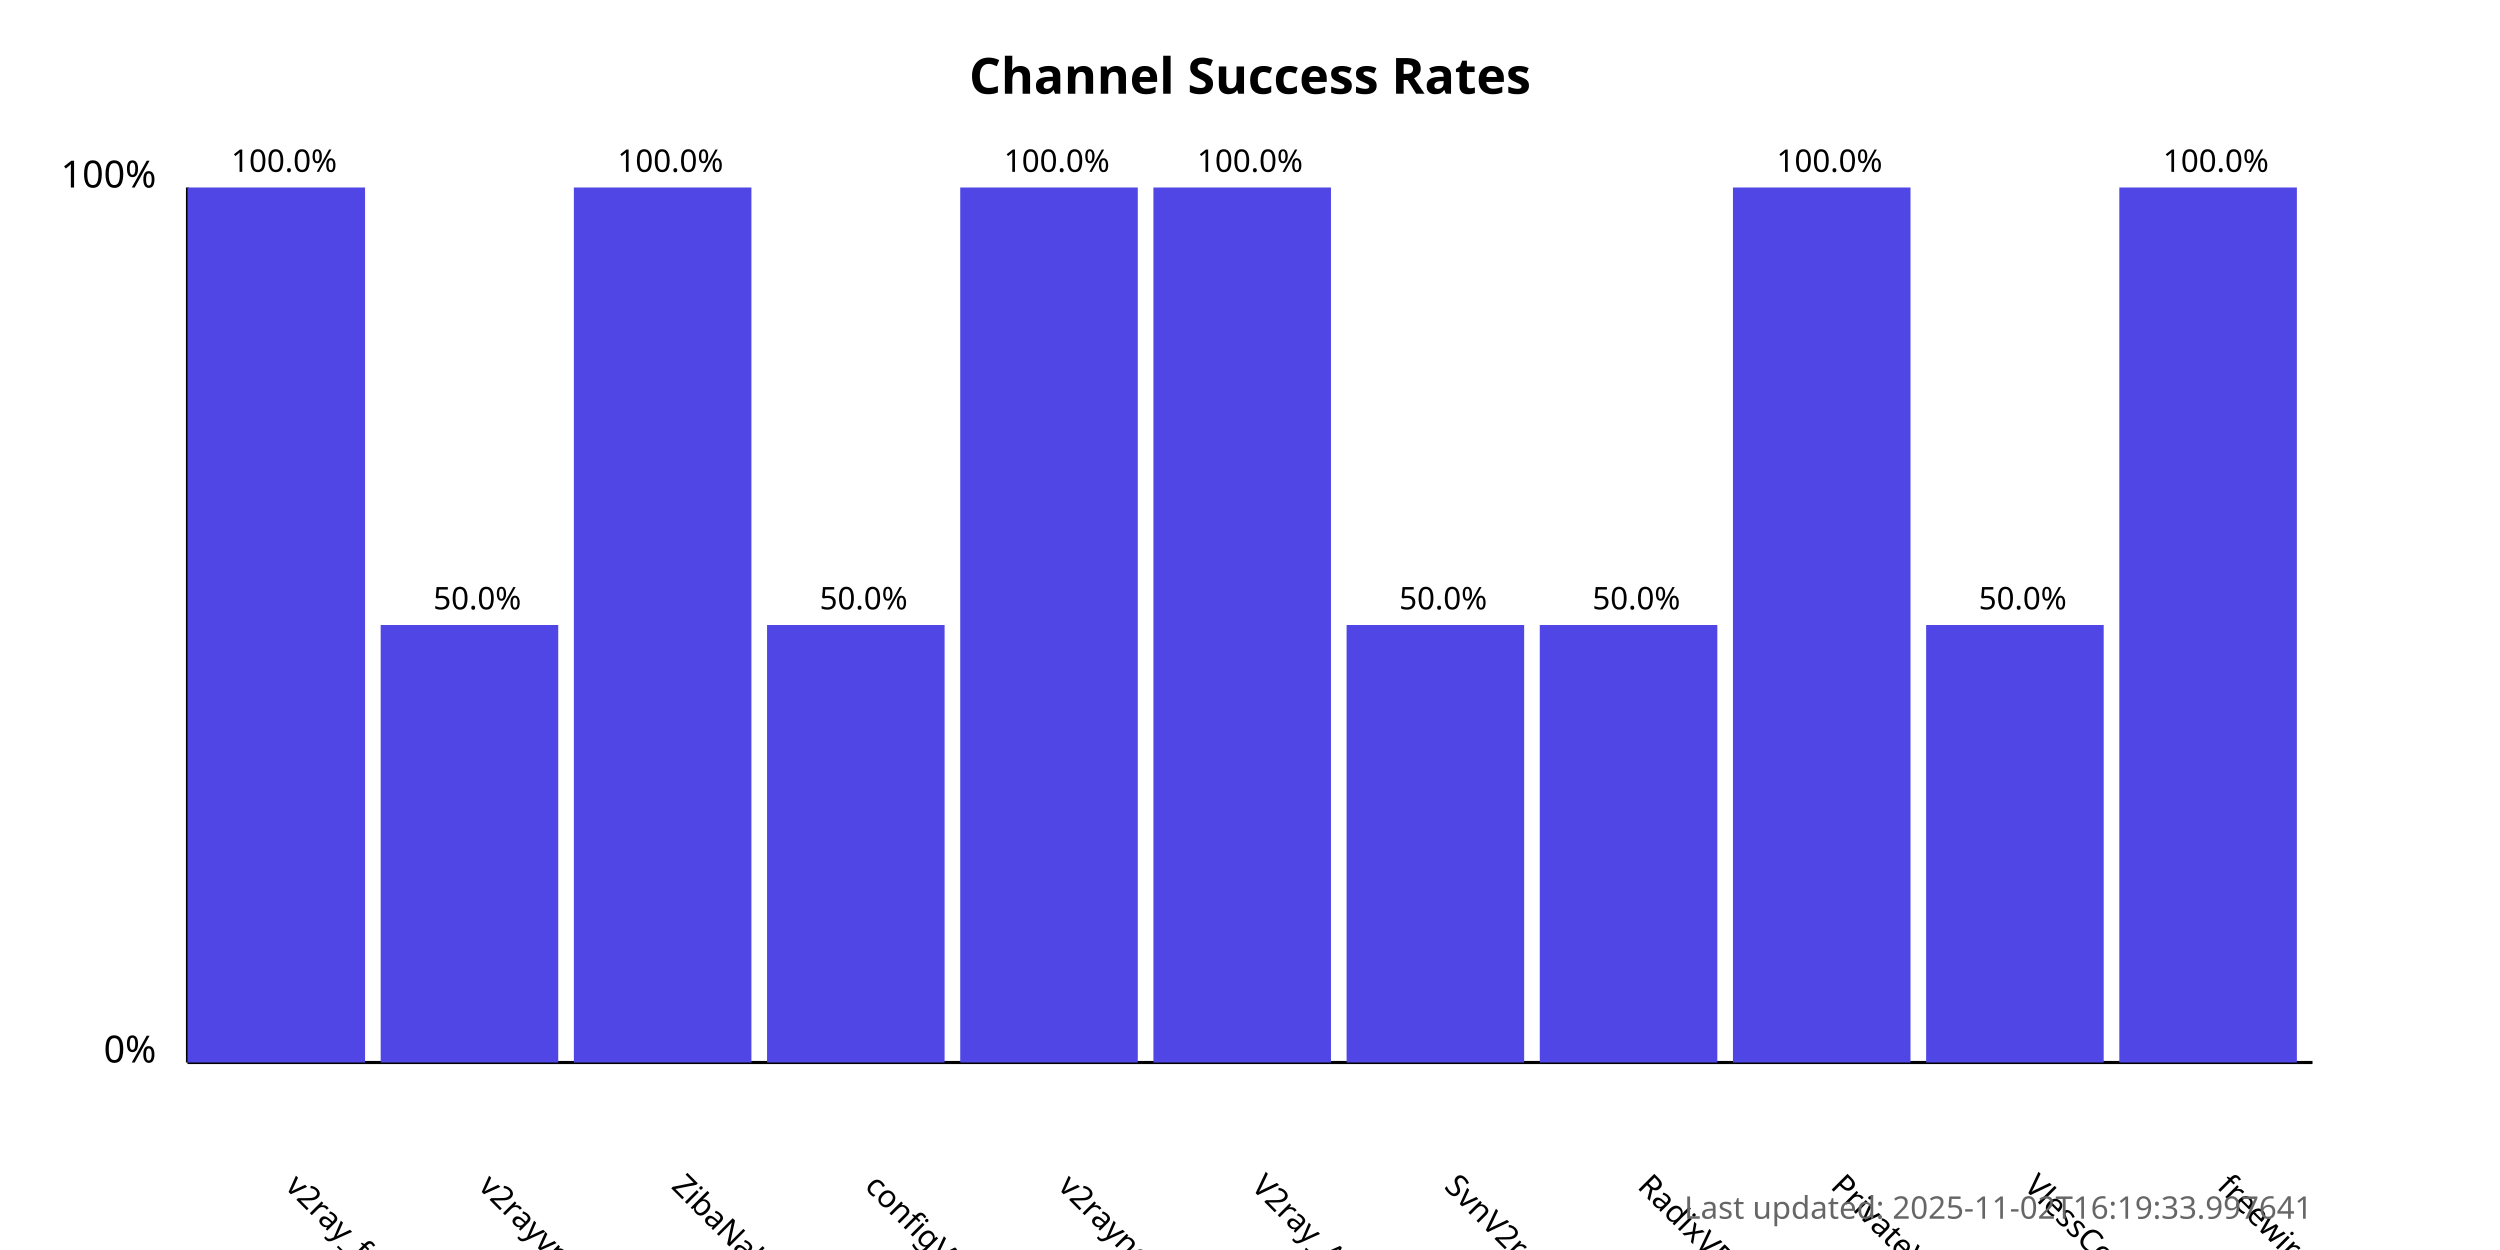
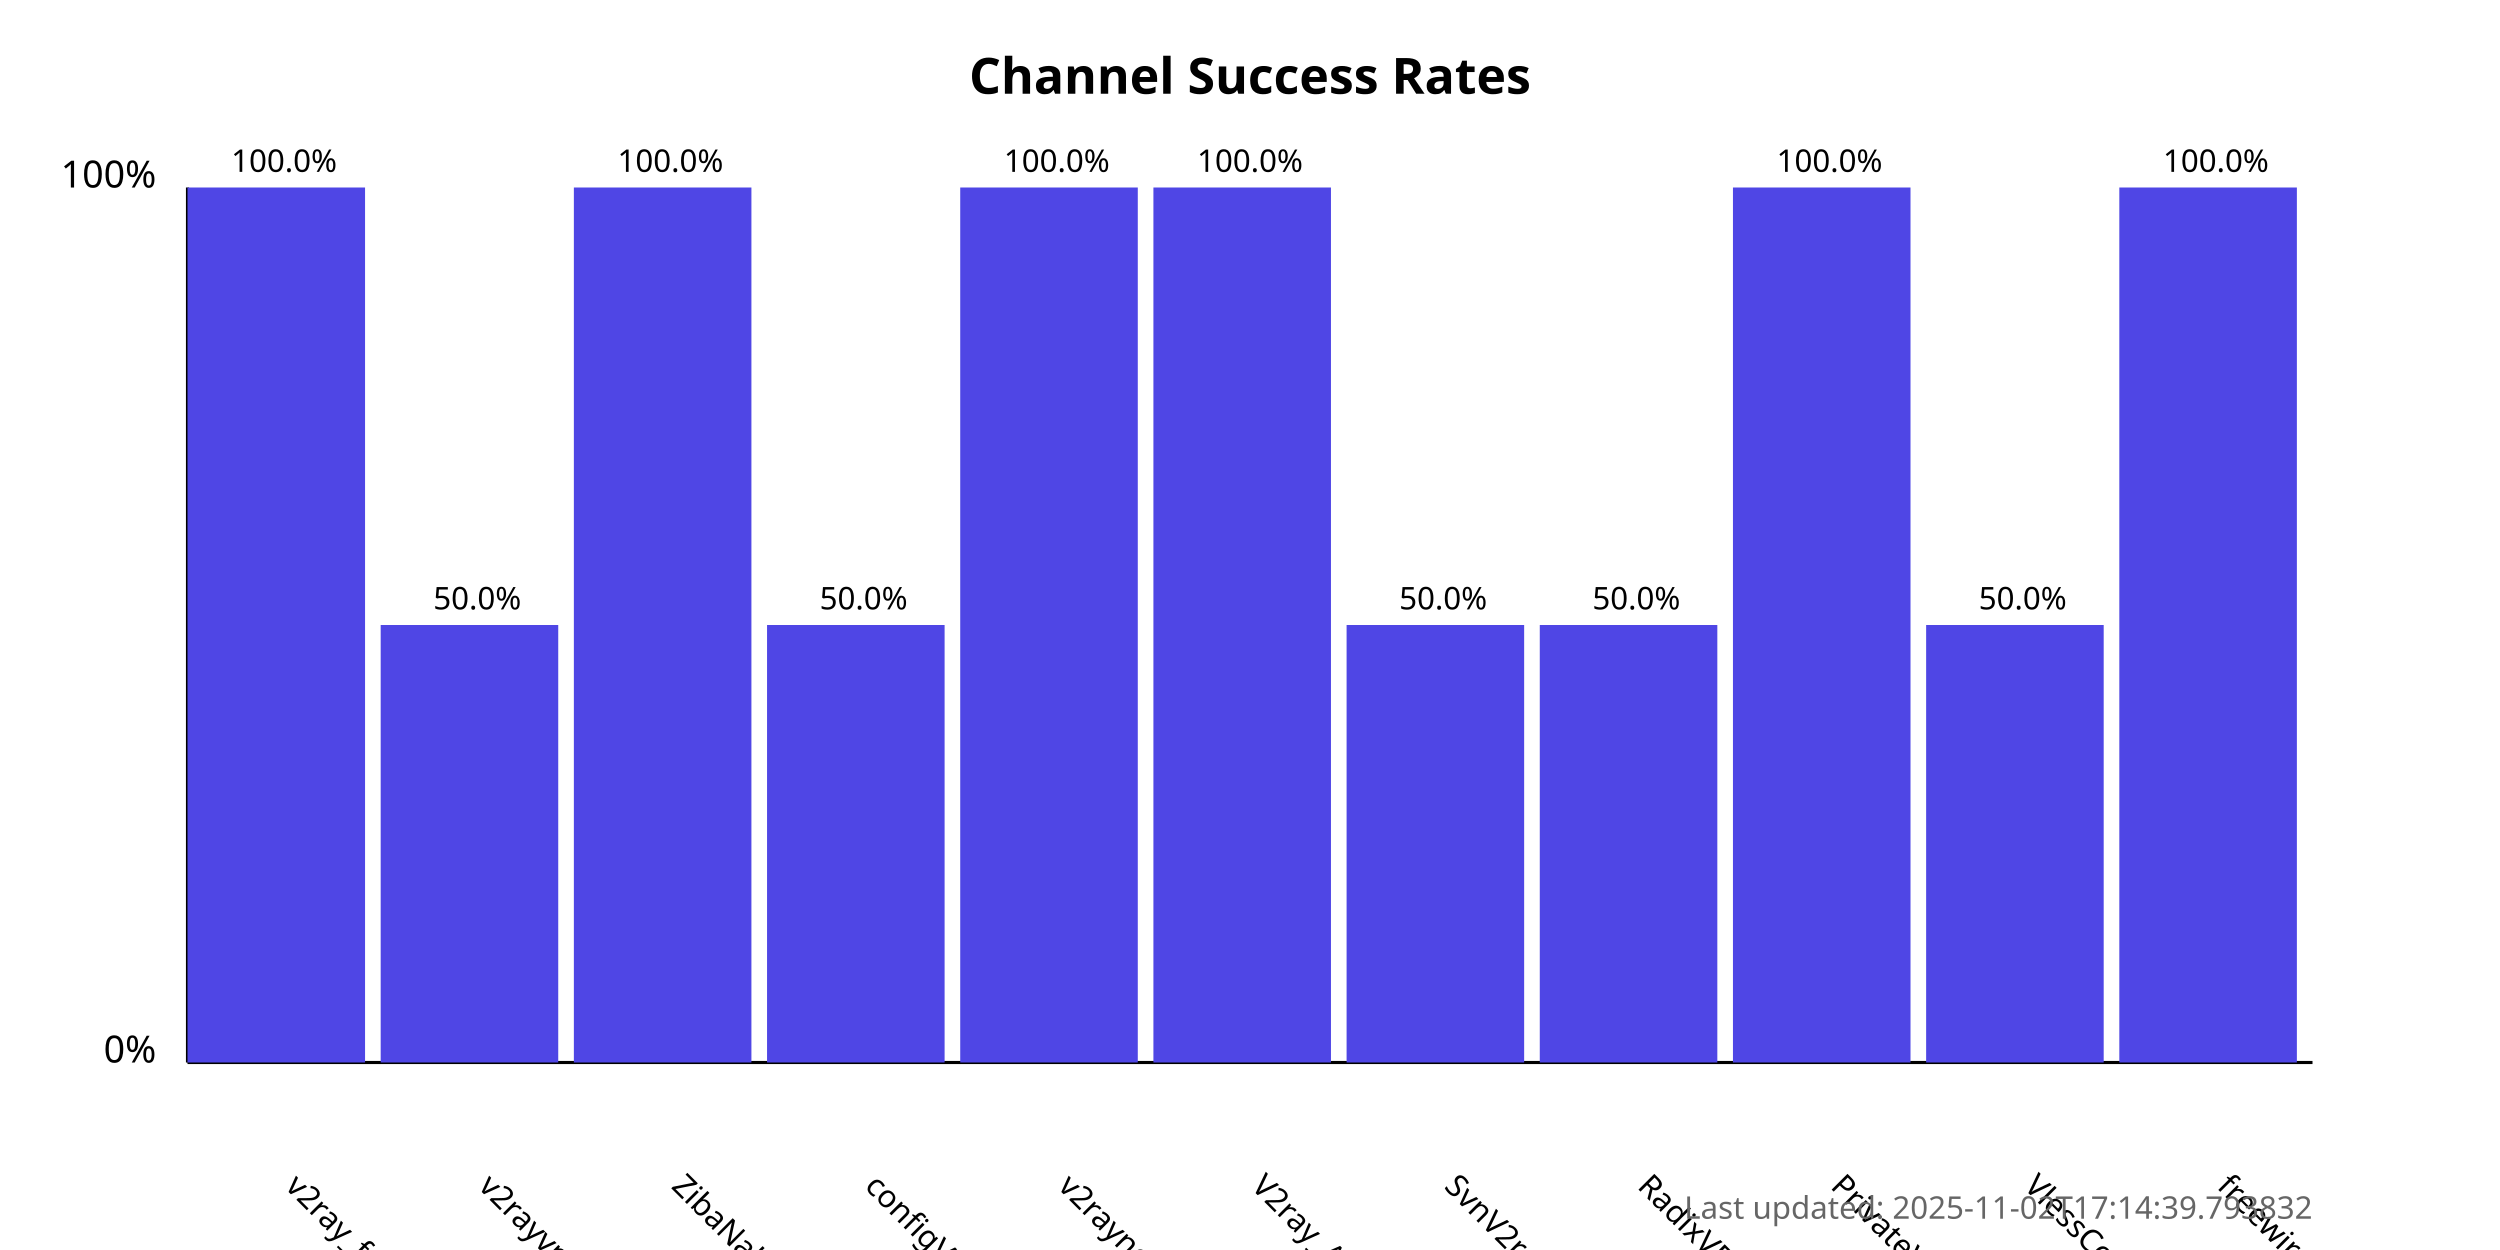
<svg xmlns="http://www.w3.org/2000/svg" width="800" height="400">
  <style>
            .chart-title { font: bold 16px sans-serif; }
            .axis-label { font: 12px sans-serif; }
            .tick-label { font: 10px sans-serif; }
            .bar { fill: #4f46e5; }
            .bar:hover { fill: #6366f1; }
            .timestamp { font: 10px sans-serif; fill: #666; }
        </style>
  <text x="400.0" y="30" text-anchor="middle" class="chart-title">
            Channel Success Rates
        </text>
  <line x1="60" y1="340" x2="60" y2="60" stroke="black" stroke-width="1" />
  <line x1="60" y1="340" x2="740" y2="340" stroke="black" stroke-width="1" />
  <text x="50" y="340" text-anchor="end" class="axis-label">0%</text>
  <text x="50" y="60" text-anchor="end" class="axis-label">100%</text>
  <g>
    <rect x="60" y="60.0" width="56.818" height="280.0" class="bar" />
    <text x="90.909" y="380" transform="rotate(45, 90.90909, 380)" text-anchor="start" class="tick-label">
                v2ray_free_conf
            </text>
    <text x="90.909" y="55.0" text-anchor="middle" class="tick-label">
                100.0%
            </text>
  </g>
  <g>
    <rect x="121.818" y="200.0" width="56.818" height="140.0" class="bar" />
    <text x="152.727" y="380" transform="rotate(45, 152.7273, 380)" text-anchor="start" class="tick-label">
                v2rayvpno
            </text>
    <text x="152.727" y="195.0" text-anchor="middle" class="tick-label">
                50.0%
            </text>
  </g>
  <g>
    <rect x="183.636" y="60.0" width="56.818" height="280.0" class="bar" />
    <text x="214.545" y="380" transform="rotate(45, 214.5455, 380)" text-anchor="start" class="tick-label">
                ZibaNabz
            </text>
    <text x="214.545" y="55.0" text-anchor="middle" class="tick-label">
                100.0%
            </text>
  </g>
  <g>
    <rect x="245.455" y="200.0" width="56.818" height="140.0" class="bar" />
    <text x="276.364" y="380" transform="rotate(45, 276.3636, 380)" text-anchor="start" class="tick-label">
                configV2rayForFree
            </text>
    <text x="276.364" y="195.0" text-anchor="middle" class="tick-label">
                50.0%
            </text>
  </g>
  <g>
    <rect x="307.273" y="60.0" width="56.818" height="280.0" class="bar" />
    <text x="338.182" y="380" transform="rotate(45, 338.1818, 380)" text-anchor="start" class="tick-label">
                v2rayngvpn
            </text>
    <text x="338.182" y="55.0" text-anchor="middle" class="tick-label">
                100.0%
            </text>
  </g>
  <g>
    <rect x="369.091" y="60.0" width="56.818" height="280.0" class="bar" />
    <text x="400.0" y="380" transform="rotate(45, 400.0, 380)" text-anchor="start" class="tick-label">
                V2ray_Alpha
            </text>
    <text x="400.0" y="55.0" text-anchor="middle" class="tick-label">
                100.0%
            </text>
  </g>
  <g>
    <rect x="430.909" y="200.0" width="56.818" height="140.0" class="bar" />
    <text x="461.818" y="380" transform="rotate(45, 461.8182, 380)" text-anchor="start" class="tick-label">
                SvnV2ray
            </text>
    <text x="461.818" y="195.0" text-anchor="middle" class="tick-label">
                50.0%
            </text>
  </g>
  <g>
    <rect x="492.727" y="200.0" width="56.818" height="140.0" class="bar" />
    <text x="523.636" y="380" transform="rotate(45, 523.6364, 380)" text-anchor="start" class="tick-label">
                RadixVPN
            </text>
    <text x="523.636" y="195.0" text-anchor="middle" class="tick-label">
                50.0%
            </text>
  </g>
  <g>
    <rect x="554.545" y="60.0" width="56.818" height="280.0" class="bar" />
    <text x="585.455" y="380" transform="rotate(45, 585.4545, 380)" text-anchor="start" class="tick-label">
                PrivateVPNs
            </text>
    <text x="585.455" y="55.0" text-anchor="middle" class="tick-label">
                100.0%
            </text>
  </g>
  <g>
    <rect x="616.364" y="200.0" width="56.818" height="140.0" class="bar" />
    <text x="647.273" y="380" transform="rotate(45, 647.2727, 380)" text-anchor="start" class="tick-label">
                VlessConfig
            </text>
    <text x="647.273" y="195.0" text-anchor="middle" class="tick-label">
                50.0%
            </text>
  </g>
  <g>
    <rect x="678.182" y="60.0" width="56.818" height="280.0" class="bar" />
    <text x="709.091" y="380" transform="rotate(45, 709.0909, 380)" text-anchor="start" class="tick-label">
                freewireguard
            </text>
    <text x="709.091" y="55.0" text-anchor="middle" class="tick-label">
                100.0%
            </text>
  </g>
  <text x="740" y="390" text-anchor="end" class="timestamp">
-             Last updated: 2025-11-02T16:19:33.997641
+             Last updated: 2025-11-02T17:14:39.793832
        </text>
</svg>
